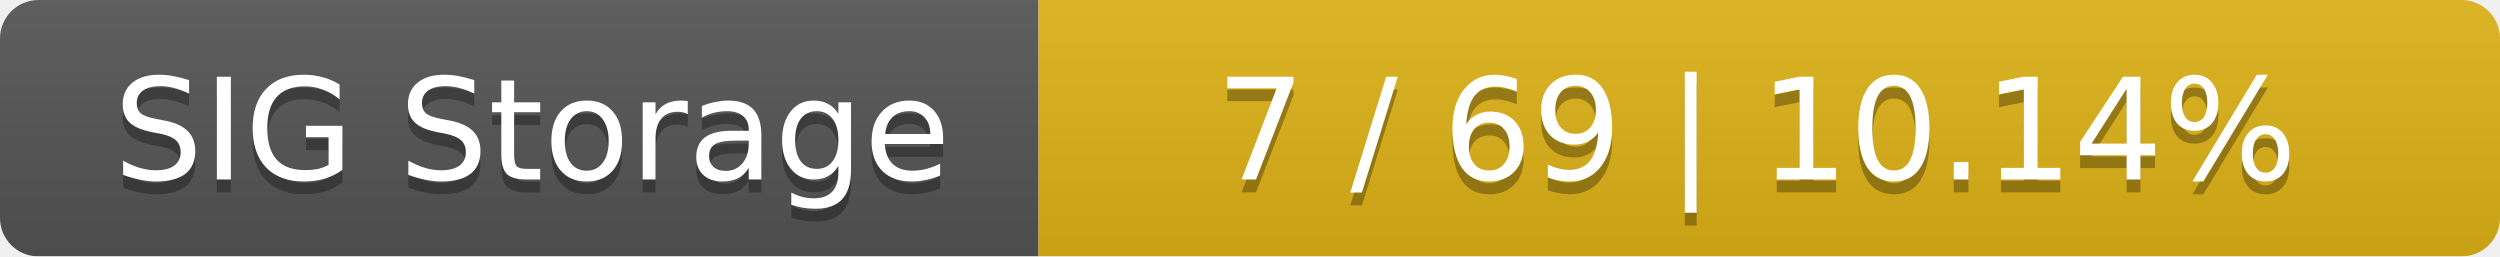
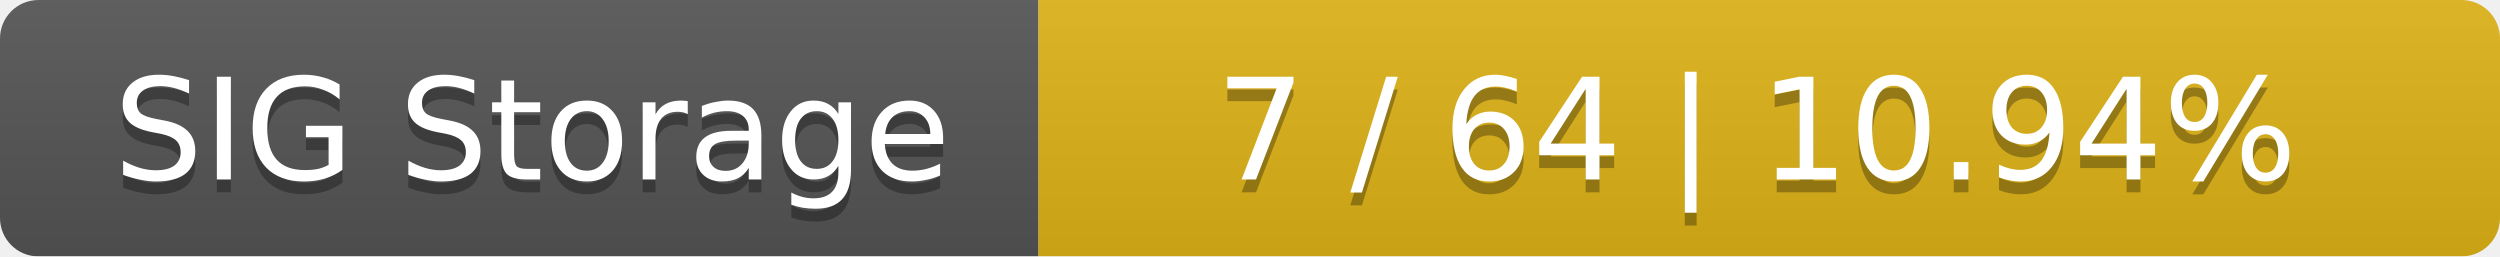
<svg xmlns="http://www.w3.org/2000/svg" width="195" height="20">
  <linearGradient id="smooth" x2="0" y2="100%">
    <stop offset="0" stop-color="#bbb" stop-opacity=".1" />
    <stop offset="1" stop-opacity=".1" />
  </linearGradient>
  <mask id="round">
    <rect width="195" height="20" rx="3" fill="#fff" />
  </mask>
  <g mask="url(#round)">
    <rect width="81" height="20" fill="#555" />
    <rect x="81" width="114" height="20" fill="#dfb317" />
    <rect width="195" height="20" fill="url(#smooth)" />
  </g>
  <g fill="#fff" text-anchor="middle" font-family="DejaVu Sans,Verdana,Geneva,sans-serif" font-size="11">
    <text x="41.5" y="15" fill="#010101" fill-opacity=".3">SIG Storage</text>
    <text x="41.5" y="14">SIG Storage</text>
-     <text x="137" y="15" fill="#010101" fill-opacity=".3">7 / 69    |    10.14%</text>
-     <text x="137" y="14">7 / 69    |    10.14%</text>
+     <text x="137" y="15" fill="#010101" fill-opacity=".3">7 / 64    |    10.94%</text>
+     <text x="137" y="14">7 / 64    |    10.94%</text>
  </g>
</svg>
